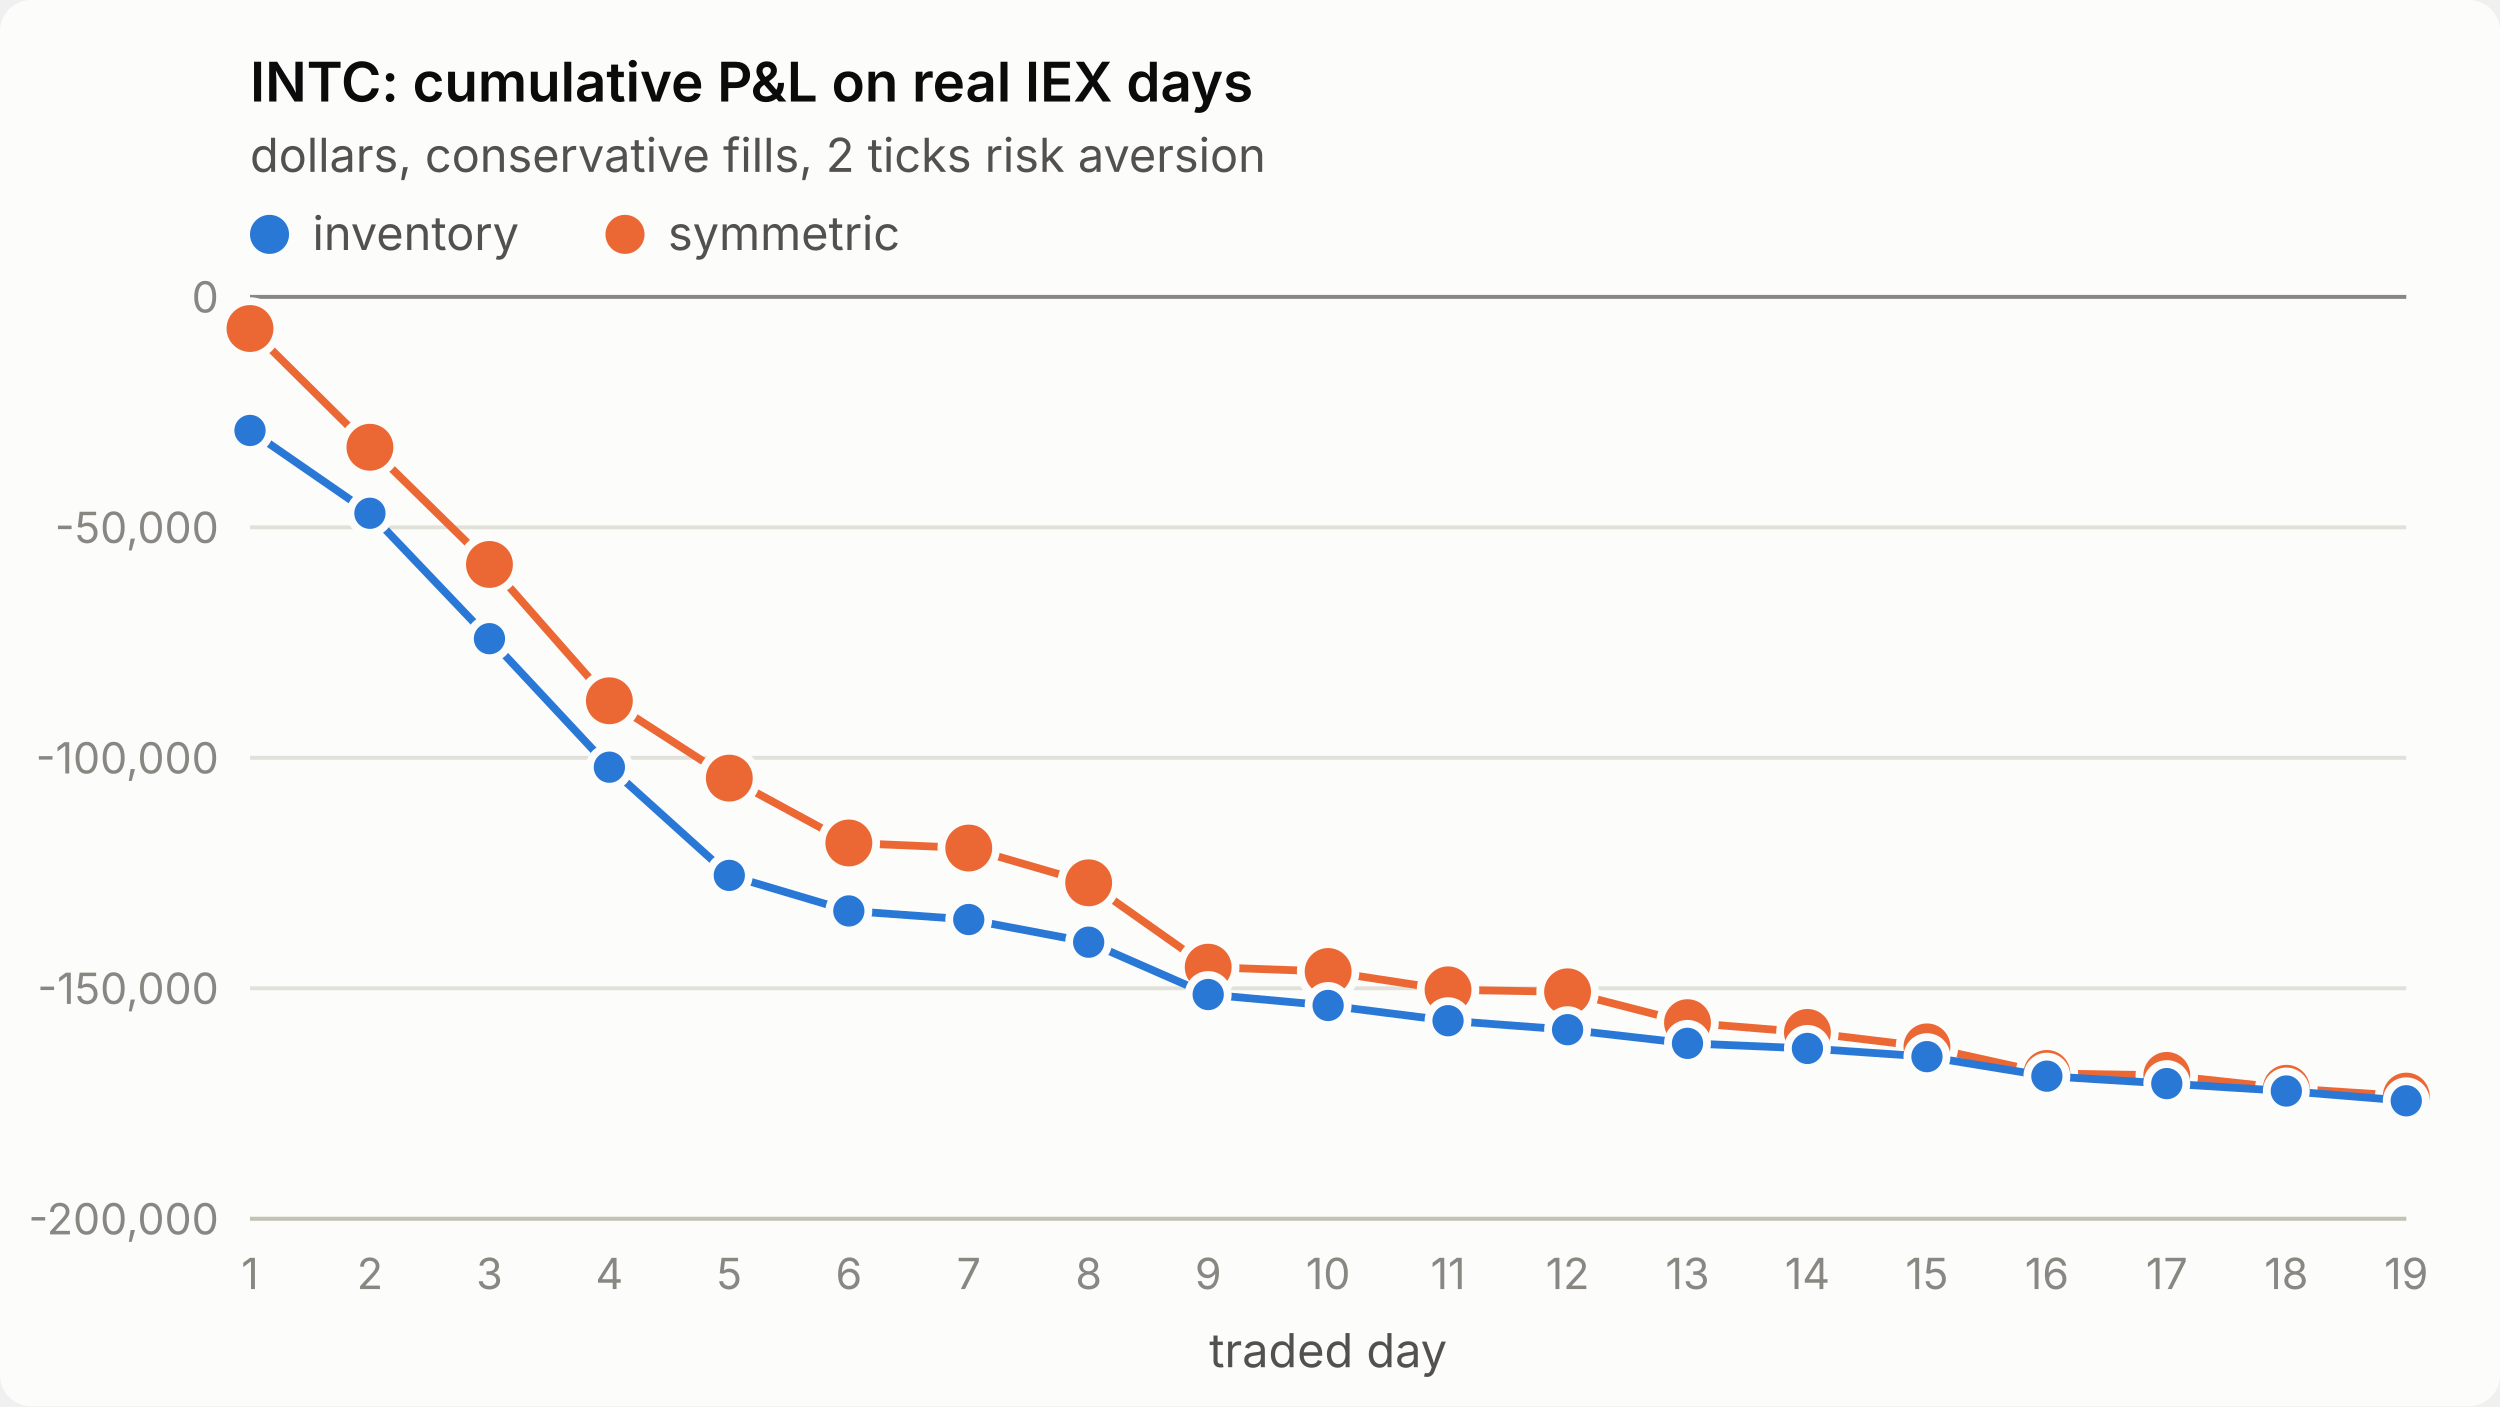
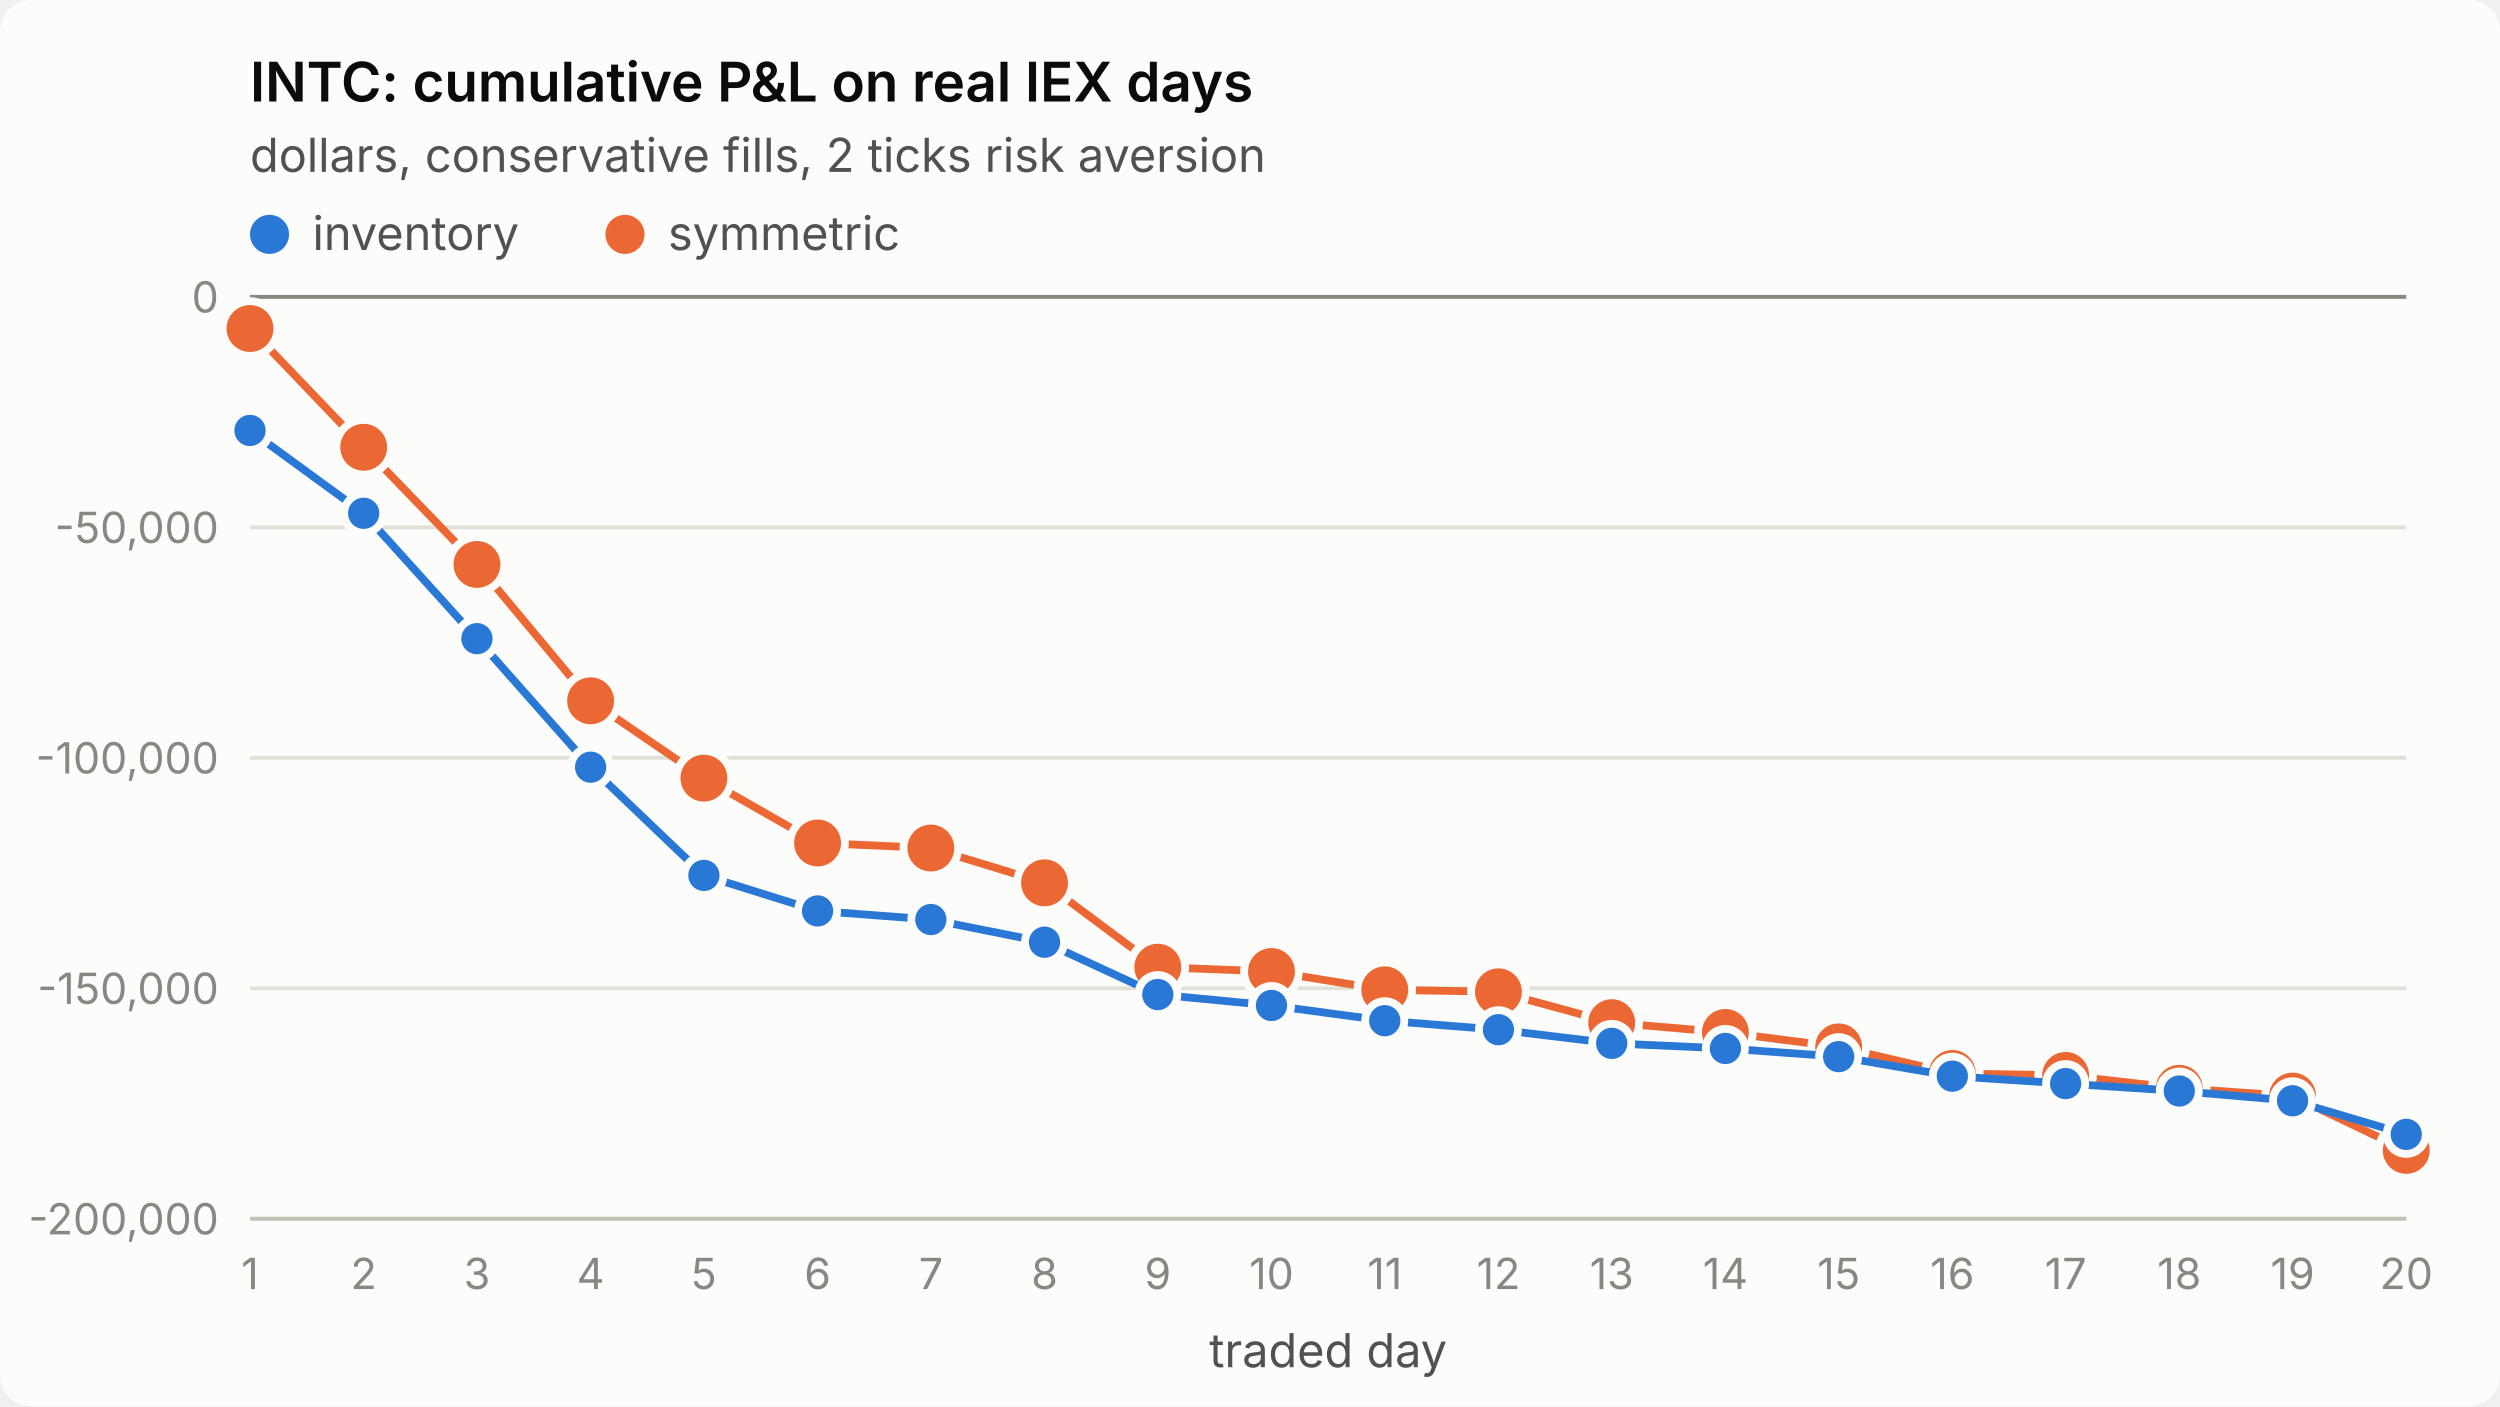
<svg xmlns="http://www.w3.org/2000/svg" viewBox="0 0 640 360" width="640" height="360" role="img" aria-label="INTC: cumulative P&amp;L on real IEX days">
  <style>
.surface{fill:#fcfcfb}.title{fill:#0b0b0b;font-weight:600;font-size:14px}
.sub,.legend{fill:#52514e;font-size:12px}.tick{fill:#898781;font-size:11px;font-variant-numeric:tabular-nums}
.grid{stroke:#e1e0d9;stroke-width:1}.axis{stroke:#c3c2b7;stroke-width:1}.ref{stroke:#898781;stroke-width:1}
.s1{stroke:#2a78d6}.s2{stroke:#eb6834}.f1{fill:#2a78d6}.f2{fill:#eb6834}
.line{fill:none;stroke-width:2;stroke-linejoin:round;stroke-linecap:round}
.dot{stroke:#fcfcfb;stroke-width:2}
text{font-family:system-ui,-apple-system,"Segoe UI",sans-serif}
@media (prefers-color-scheme: dark){
.surface{fill:#1a1a19}.title{fill:#ffffff}.sub,.legend{fill:#c3c2b7}
.grid{stroke:#2c2c2a}.axis{stroke:#383835}.dot{stroke:#1a1a19}
.s1{stroke:#3987e5}.s2{stroke:#d95926}.f1{fill:#3987e5}.f2{fill:#d95926}}
</style>
  <rect class="surface" width="640" height="360" rx="8" />
  <text class="title" x="64" y="26">INTC: cumulative P&amp;L on real IEX days</text>
  <text class="sub" x="64" y="44">dollars, conservative fills, 2 ticks risk aversion</text>
  <line class="grid" x1="64" x2="616" y1="312.0" y2="312.0" />
  <text class="tick" x="56" y="316.0" text-anchor="end">-200,000</text>
  <line class="grid" x1="64" x2="616" y1="253.0" y2="253.0" />
  <text class="tick" x="56" y="257.0" text-anchor="end">-150,000</text>
  <line class="grid" x1="64" x2="616" y1="194.0" y2="194.0" />
  <text class="tick" x="56" y="198.0" text-anchor="end">-100,000</text>
  <line class="grid" x1="64" x2="616" y1="135.0" y2="135.0" />
  <text class="tick" x="56" y="139.0" text-anchor="end">-50,000</text>
  <line class="grid" x1="64" x2="616" y1="76.0" y2="76.0" />
  <text class="tick" x="56" y="80.0" text-anchor="end">0</text>
  <line class="axis" x1="64" x2="616" y1="312" y2="312" />
  <text class="tick" x="64.0" y="330" text-anchor="middle">1</text>
-   <text class="tick" x="94.7" y="330" text-anchor="middle">2</text>
-   <text class="tick" x="125.3" y="330" text-anchor="middle">3</text>
-   <text class="tick" x="156.0" y="330" text-anchor="middle">4</text>
-   <text class="tick" x="186.7" y="330" text-anchor="middle">5</text>
-   <text class="tick" x="217.3" y="330" text-anchor="middle">6</text>
-   <text class="tick" x="248.0" y="330" text-anchor="middle">7</text>
-   <text class="tick" x="278.7" y="330" text-anchor="middle">8</text>
-   <text class="tick" x="309.3" y="330" text-anchor="middle">9</text>
-   <text class="tick" x="340.0" y="330" text-anchor="middle">10</text>
-   <text class="tick" x="370.7" y="330" text-anchor="middle">11</text>
-   <text class="tick" x="401.3" y="330" text-anchor="middle">12</text>
-   <text class="tick" x="432.0" y="330" text-anchor="middle">13</text>
-   <text class="tick" x="462.7" y="330" text-anchor="middle">14</text>
-   <text class="tick" x="493.3" y="330" text-anchor="middle">15</text>
-   <text class="tick" x="524.0" y="330" text-anchor="middle">16</text>
-   <text class="tick" x="554.7" y="330" text-anchor="middle">17</text>
-   <text class="tick" x="585.3" y="330" text-anchor="middle">18</text>
-   <text class="tick" x="616.0" y="330" text-anchor="middle">19</text>
+   <text class="tick" x="93.1" y="330" text-anchor="middle">2</text>
+   <text class="tick" x="122.1" y="330" text-anchor="middle">3</text>
+   <text class="tick" x="151.2" y="330" text-anchor="middle">4</text>
+   <text class="tick" x="180.2" y="330" text-anchor="middle">5</text>
+   <text class="tick" x="209.3" y="330" text-anchor="middle">6</text>
+   <text class="tick" x="238.3" y="330" text-anchor="middle">7</text>
+   <text class="tick" x="267.4" y="330" text-anchor="middle">8</text>
+   <text class="tick" x="296.4" y="330" text-anchor="middle">9</text>
+   <text class="tick" x="325.5" y="330" text-anchor="middle">10</text>
+   <text class="tick" x="354.5" y="330" text-anchor="middle">11</text>
+   <text class="tick" x="383.6" y="330" text-anchor="middle">12</text>
+   <text class="tick" x="412.6" y="330" text-anchor="middle">13</text>
+   <text class="tick" x="441.7" y="330" text-anchor="middle">14</text>
+   <text class="tick" x="470.7" y="330" text-anchor="middle">15</text>
+   <text class="tick" x="499.8" y="330" text-anchor="middle">16</text>
+   <text class="tick" x="528.8" y="330" text-anchor="middle">17</text>
+   <text class="tick" x="557.9" y="330" text-anchor="middle">18</text>
+   <text class="tick" x="586.9" y="330" text-anchor="middle">19</text>
+   <text class="tick" x="616.0" y="330" text-anchor="middle">20</text>
  <text class="sub" x="340.0" y="350" text-anchor="middle">traded day</text>
  <line class="ref" x1="64" x2="616" y1="76.0" y2="76.0" />
-   <polyline class="line s2" points="64.0,84.1 94.7,114.5 125.3,144.5 156.0,179.4 186.7,199.2 217.3,215.8 248.0,217.1 278.7,226.0 309.3,247.6 340.0,248.7 370.7,253.4 401.3,253.9 432.0,261.8 462.7,264.3 493.3,268.0 524.0,274.8 554.7,275.3 585.3,278.6 616.0,280.6" />
+   <polyline class="line s2" points="64.0,84.1 93.1,114.5 122.1,144.5 151.2,179.4 180.2,199.2 209.3,215.8 238.3,217.1 267.4,226.0 296.4,247.6 325.5,248.7 354.5,253.4 383.6,253.9 412.6,261.8 441.7,264.3 470.7,268.0 499.8,274.8 528.8,275.3 557.9,278.6 586.9,280.6 616.0,294.5" />
  <circle class="dot f2" cx="64.0" cy="84.1" r="7" />
-   <circle class="dot f2" cx="94.7" cy="114.5" r="7" />
-   <circle class="dot f2" cx="125.3" cy="144.5" r="7" />
-   <circle class="dot f2" cx="156.0" cy="179.4" r="7" />
-   <circle class="dot f2" cx="186.7" cy="199.2" r="7" />
-   <circle class="dot f2" cx="217.3" cy="215.8" r="7" />
-   <circle class="dot f2" cx="248.0" cy="217.1" r="7" />
-   <circle class="dot f2" cx="278.7" cy="226.0" r="7" />
-   <circle class="dot f2" cx="309.3" cy="247.6" r="7" />
-   <circle class="dot f2" cx="340.0" cy="248.7" r="7" />
-   <circle class="dot f2" cx="370.7" cy="253.4" r="7" />
-   <circle class="dot f2" cx="401.3" cy="253.9" r="7" />
-   <circle class="dot f2" cx="432.0" cy="261.8" r="7" />
-   <circle class="dot f2" cx="462.7" cy="264.3" r="7" />
-   <circle class="dot f2" cx="493.3" cy="268.0" r="7" />
-   <circle class="dot f2" cx="524.0" cy="274.8" r="7" />
-   <circle class="dot f2" cx="554.7" cy="275.3" r="7" />
-   <circle class="dot f2" cx="585.3" cy="278.6" r="7" />
-   <circle class="dot f2" cx="616.0" cy="280.6" r="7" />
-   <polyline class="line s1" points="64.0,110.2 94.7,131.4 125.3,163.5 156.0,196.4 186.7,224.1 217.3,233.2 248.0,235.4 278.7,241.2 309.3,254.6 340.0,257.4 370.7,261.3 401.3,263.6 432.0,267.1 462.7,268.4 493.3,270.5 524.0,275.5 554.7,277.4 585.3,279.3 616.0,281.8" />
+   <circle class="dot f2" cx="93.1" cy="114.5" r="7" />
+   <circle class="dot f2" cx="122.1" cy="144.5" r="7" />
+   <circle class="dot f2" cx="151.2" cy="179.4" r="7" />
+   <circle class="dot f2" cx="180.2" cy="199.2" r="7" />
+   <circle class="dot f2" cx="209.3" cy="215.8" r="7" />
+   <circle class="dot f2" cx="238.3" cy="217.1" r="7" />
+   <circle class="dot f2" cx="267.4" cy="226.0" r="7" />
+   <circle class="dot f2" cx="296.4" cy="247.6" r="7" />
+   <circle class="dot f2" cx="325.5" cy="248.7" r="7" />
+   <circle class="dot f2" cx="354.5" cy="253.4" r="7" />
+   <circle class="dot f2" cx="383.6" cy="253.9" r="7" />
+   <circle class="dot f2" cx="412.6" cy="261.8" r="7" />
+   <circle class="dot f2" cx="441.7" cy="264.3" r="7" />
+   <circle class="dot f2" cx="470.7" cy="268.0" r="7" />
+   <circle class="dot f2" cx="499.8" cy="274.8" r="7" />
+   <circle class="dot f2" cx="528.8" cy="275.3" r="7" />
+   <circle class="dot f2" cx="557.9" cy="278.6" r="7" />
+   <circle class="dot f2" cx="586.9" cy="280.6" r="7" />
+   <circle class="dot f2" cx="616.0" cy="294.5" r="7" />
+   <polyline class="line s1" points="64.0,110.2 93.1,131.4 122.1,163.5 151.2,196.4 180.2,224.1 209.3,233.2 238.3,235.4 267.4,241.2 296.4,254.6 325.5,257.4 354.5,261.3 383.6,263.6 412.6,267.1 441.7,268.4 470.7,270.5 499.8,275.5 528.8,277.4 557.9,279.3 586.9,281.8 616.0,290.4" />
  <circle class="dot f1" cx="64.0" cy="110.2" r="5" />
-   <circle class="dot f1" cx="94.7" cy="131.4" r="5" />
-   <circle class="dot f1" cx="125.3" cy="163.5" r="5" />
-   <circle class="dot f1" cx="156.0" cy="196.4" r="5" />
-   <circle class="dot f1" cx="186.7" cy="224.1" r="5" />
-   <circle class="dot f1" cx="217.3" cy="233.2" r="5" />
-   <circle class="dot f1" cx="248.0" cy="235.4" r="5" />
-   <circle class="dot f1" cx="278.7" cy="241.2" r="5" />
-   <circle class="dot f1" cx="309.3" cy="254.6" r="5" />
-   <circle class="dot f1" cx="340.0" cy="257.4" r="5" />
-   <circle class="dot f1" cx="370.7" cy="261.3" r="5" />
-   <circle class="dot f1" cx="401.3" cy="263.6" r="5" />
-   <circle class="dot f1" cx="432.0" cy="267.1" r="5" />
-   <circle class="dot f1" cx="462.7" cy="268.4" r="5" />
-   <circle class="dot f1" cx="493.3" cy="270.5" r="5" />
-   <circle class="dot f1" cx="524.0" cy="275.5" r="5" />
-   <circle class="dot f1" cx="554.7" cy="277.4" r="5" />
-   <circle class="dot f1" cx="585.3" cy="279.3" r="5" />
-   <circle class="dot f1" cx="616.0" cy="281.8" r="5" />
+   <circle class="dot f1" cx="93.1" cy="131.4" r="5" />
+   <circle class="dot f1" cx="122.1" cy="163.5" r="5" />
+   <circle class="dot f1" cx="151.2" cy="196.4" r="5" />
+   <circle class="dot f1" cx="180.2" cy="224.1" r="5" />
+   <circle class="dot f1" cx="209.3" cy="233.2" r="5" />
+   <circle class="dot f1" cx="238.3" cy="235.4" r="5" />
+   <circle class="dot f1" cx="267.4" cy="241.2" r="5" />
+   <circle class="dot f1" cx="296.4" cy="254.6" r="5" />
+   <circle class="dot f1" cx="325.5" cy="257.4" r="5" />
+   <circle class="dot f1" cx="354.5" cy="261.3" r="5" />
+   <circle class="dot f1" cx="383.6" cy="263.6" r="5" />
+   <circle class="dot f1" cx="412.6" cy="267.1" r="5" />
+   <circle class="dot f1" cx="441.7" cy="268.4" r="5" />
+   <circle class="dot f1" cx="470.7" cy="270.5" r="5" />
+   <circle class="dot f1" cx="499.8" cy="275.5" r="5" />
+   <circle class="dot f1" cx="528.8" cy="277.4" r="5" />
+   <circle class="dot f1" cx="557.9" cy="279.3" r="5" />
+   <circle class="dot f1" cx="586.9" cy="281.8" r="5" />
+   <circle class="dot f1" cx="616.0" cy="290.4" r="5" />
  <circle class="f1" cx="69" cy="60" r="5" />
  <text class="legend" x="80" y="64">inventory</text>
  <circle class="f2" cx="160" cy="60" r="5" />
  <text class="legend" x="171" y="64">symmetric</text>
</svg>
